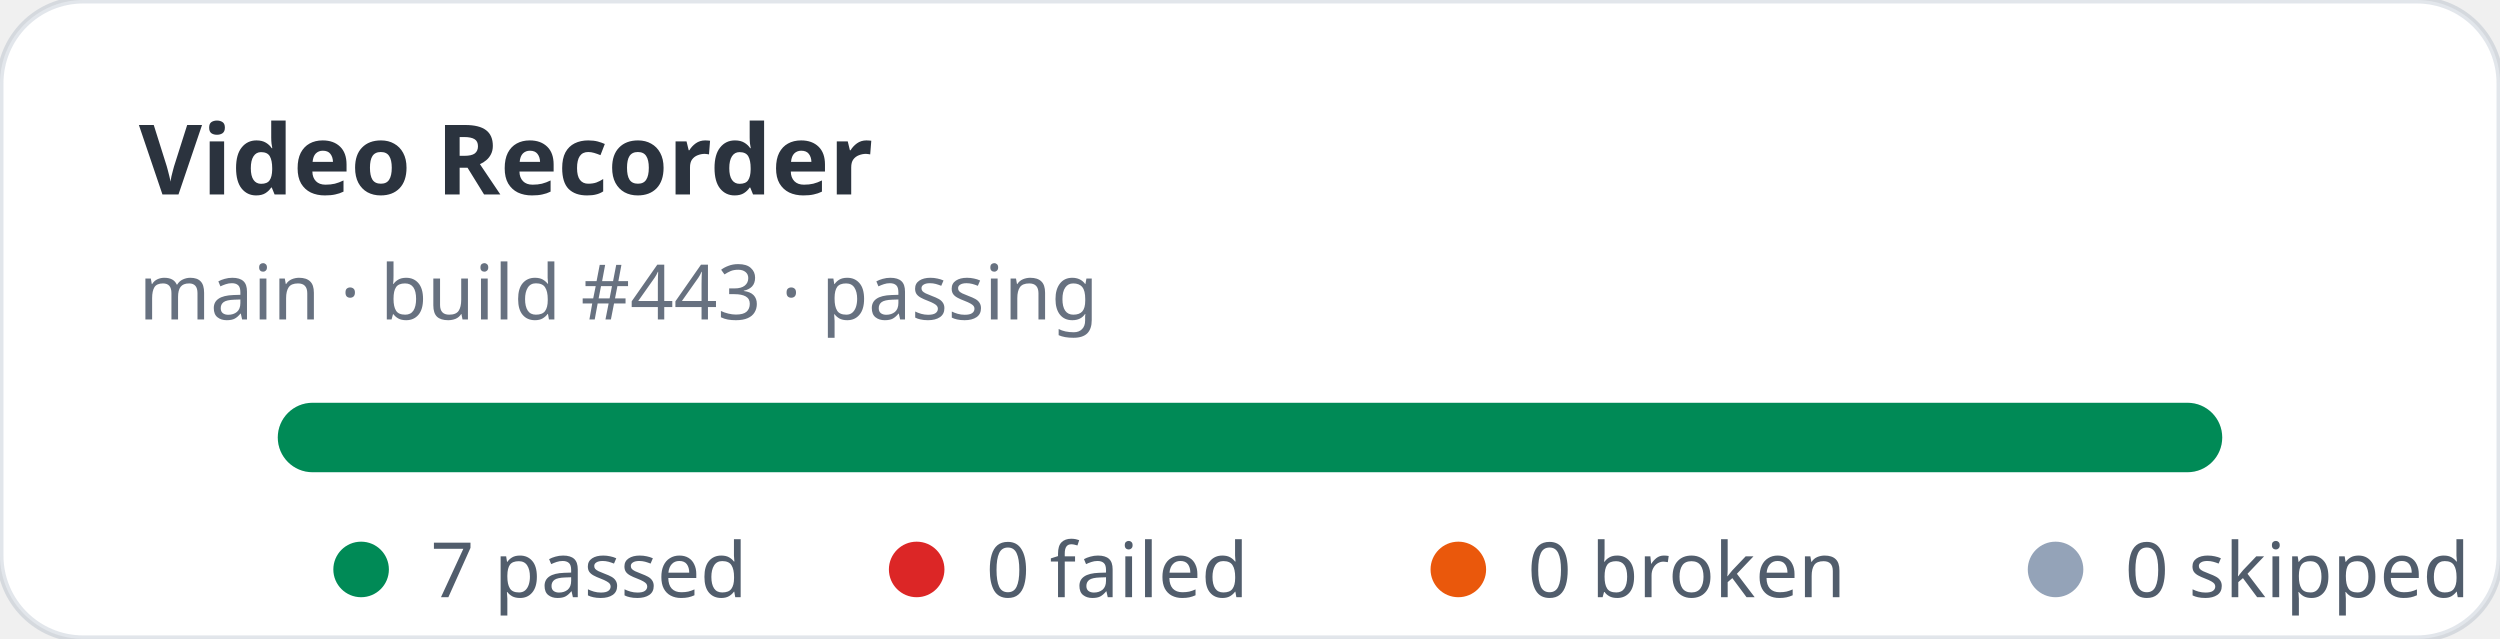
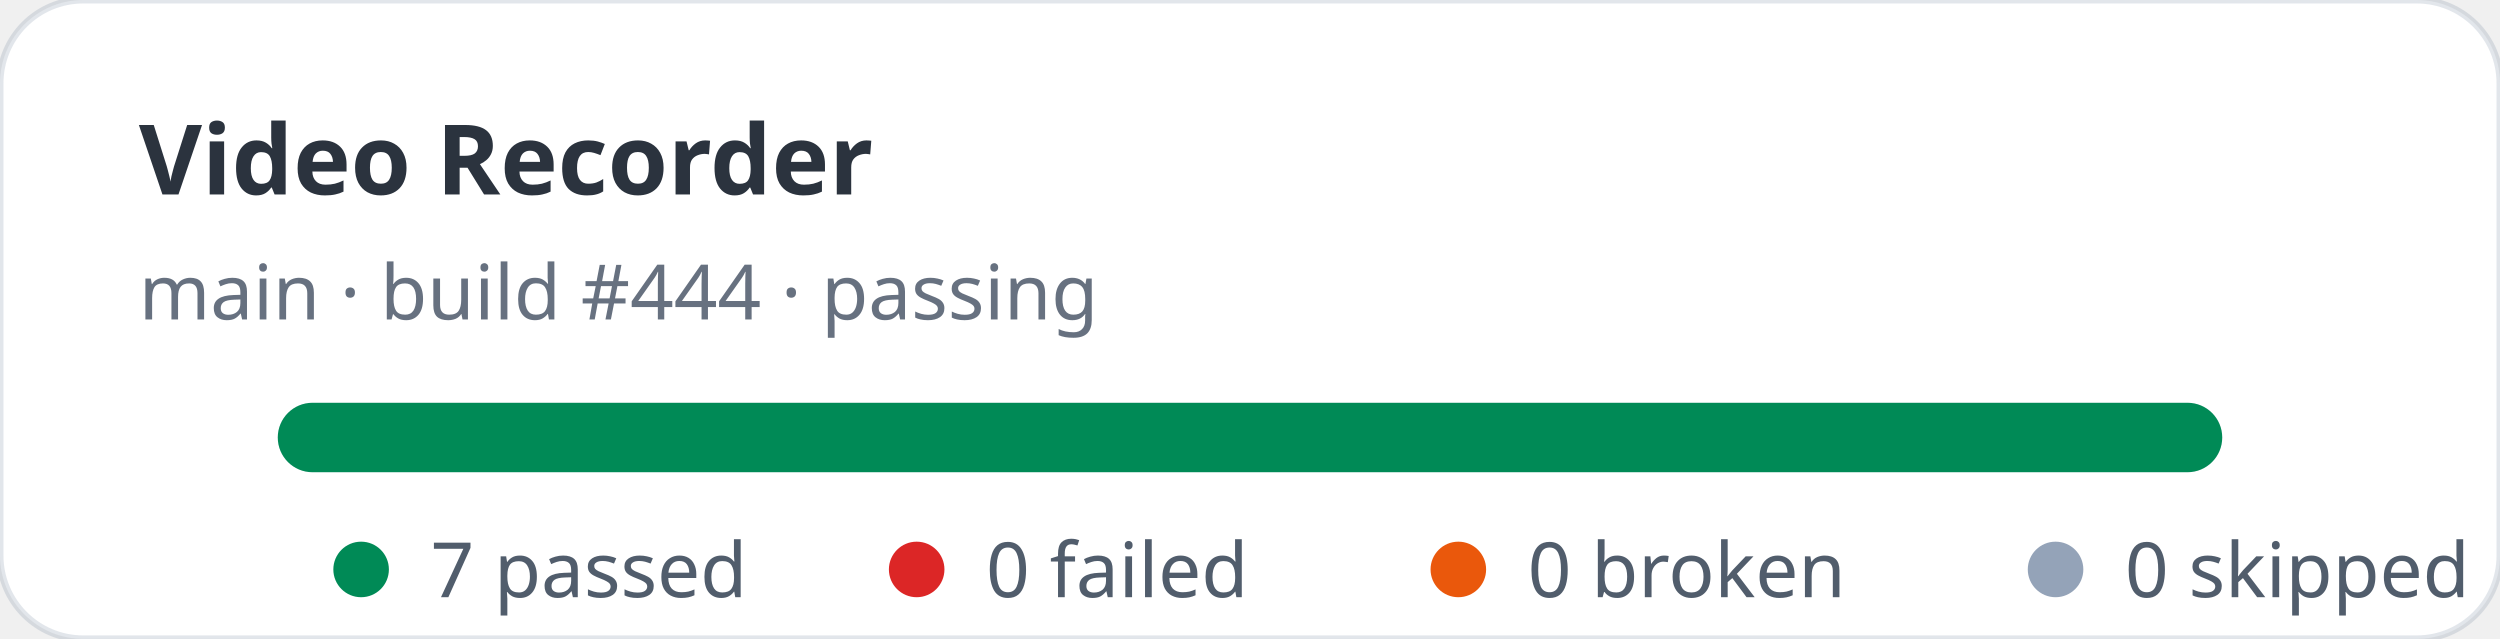
<svg xmlns="http://www.w3.org/2000/svg" width="360" height="92" viewBox="0 0 360 92" role="img" aria-label="Video Recorder stats: 7 passed, 0 failed">
  <rect width="360" height="92" rx="12" fill="#ffffff" stroke="rgba(11,48,86,0.12)" />
  <text x="20" y="28" fill="rgba(1,10,24,0.83)" font-family="ui-sans-serif,system-ui,sans-serif" font-size="14" font-weight="700">Video Recorder</text>
-   <text x="20" y="46" fill="rgba(2,19,44,0.6)" font-family="ui-sans-serif,system-ui,sans-serif" font-size="11">main · build #443 · passing</text>
+   <text x="20" y="46" fill="rgba(2,19,44,0.6)" font-family="ui-sans-serif,system-ui,sans-serif" font-size="11">main · build #444 · passing</text>
  <rect x="40" y="58" width="280" height="10" rx="5" fill="#e2e8f0" />
  <rect x="40" y="58" width="280" height="10" rx="5" fill="#008a56" />
  <g font-family="ui-sans-serif,system-ui,sans-serif" font-size="11" fill="rgba(1,18,40,0.68)">
    <circle cx="52" cy="82" r="4" fill="#008a56" />
    <text x="62" y="86">7 passed</text>
    <circle cx="132" cy="82" r="4" fill="#dc2626" />
    <text x="142" y="86">0 failed</text>
    <circle cx="210" cy="82" r="4" fill="#ea580c" />
    <text x="220" y="86">0 broken</text>
    <circle cx="296" cy="82" r="4" fill="#94a3b8" />
    <text x="306" y="86">0 skipped</text>
  </g>
</svg>
